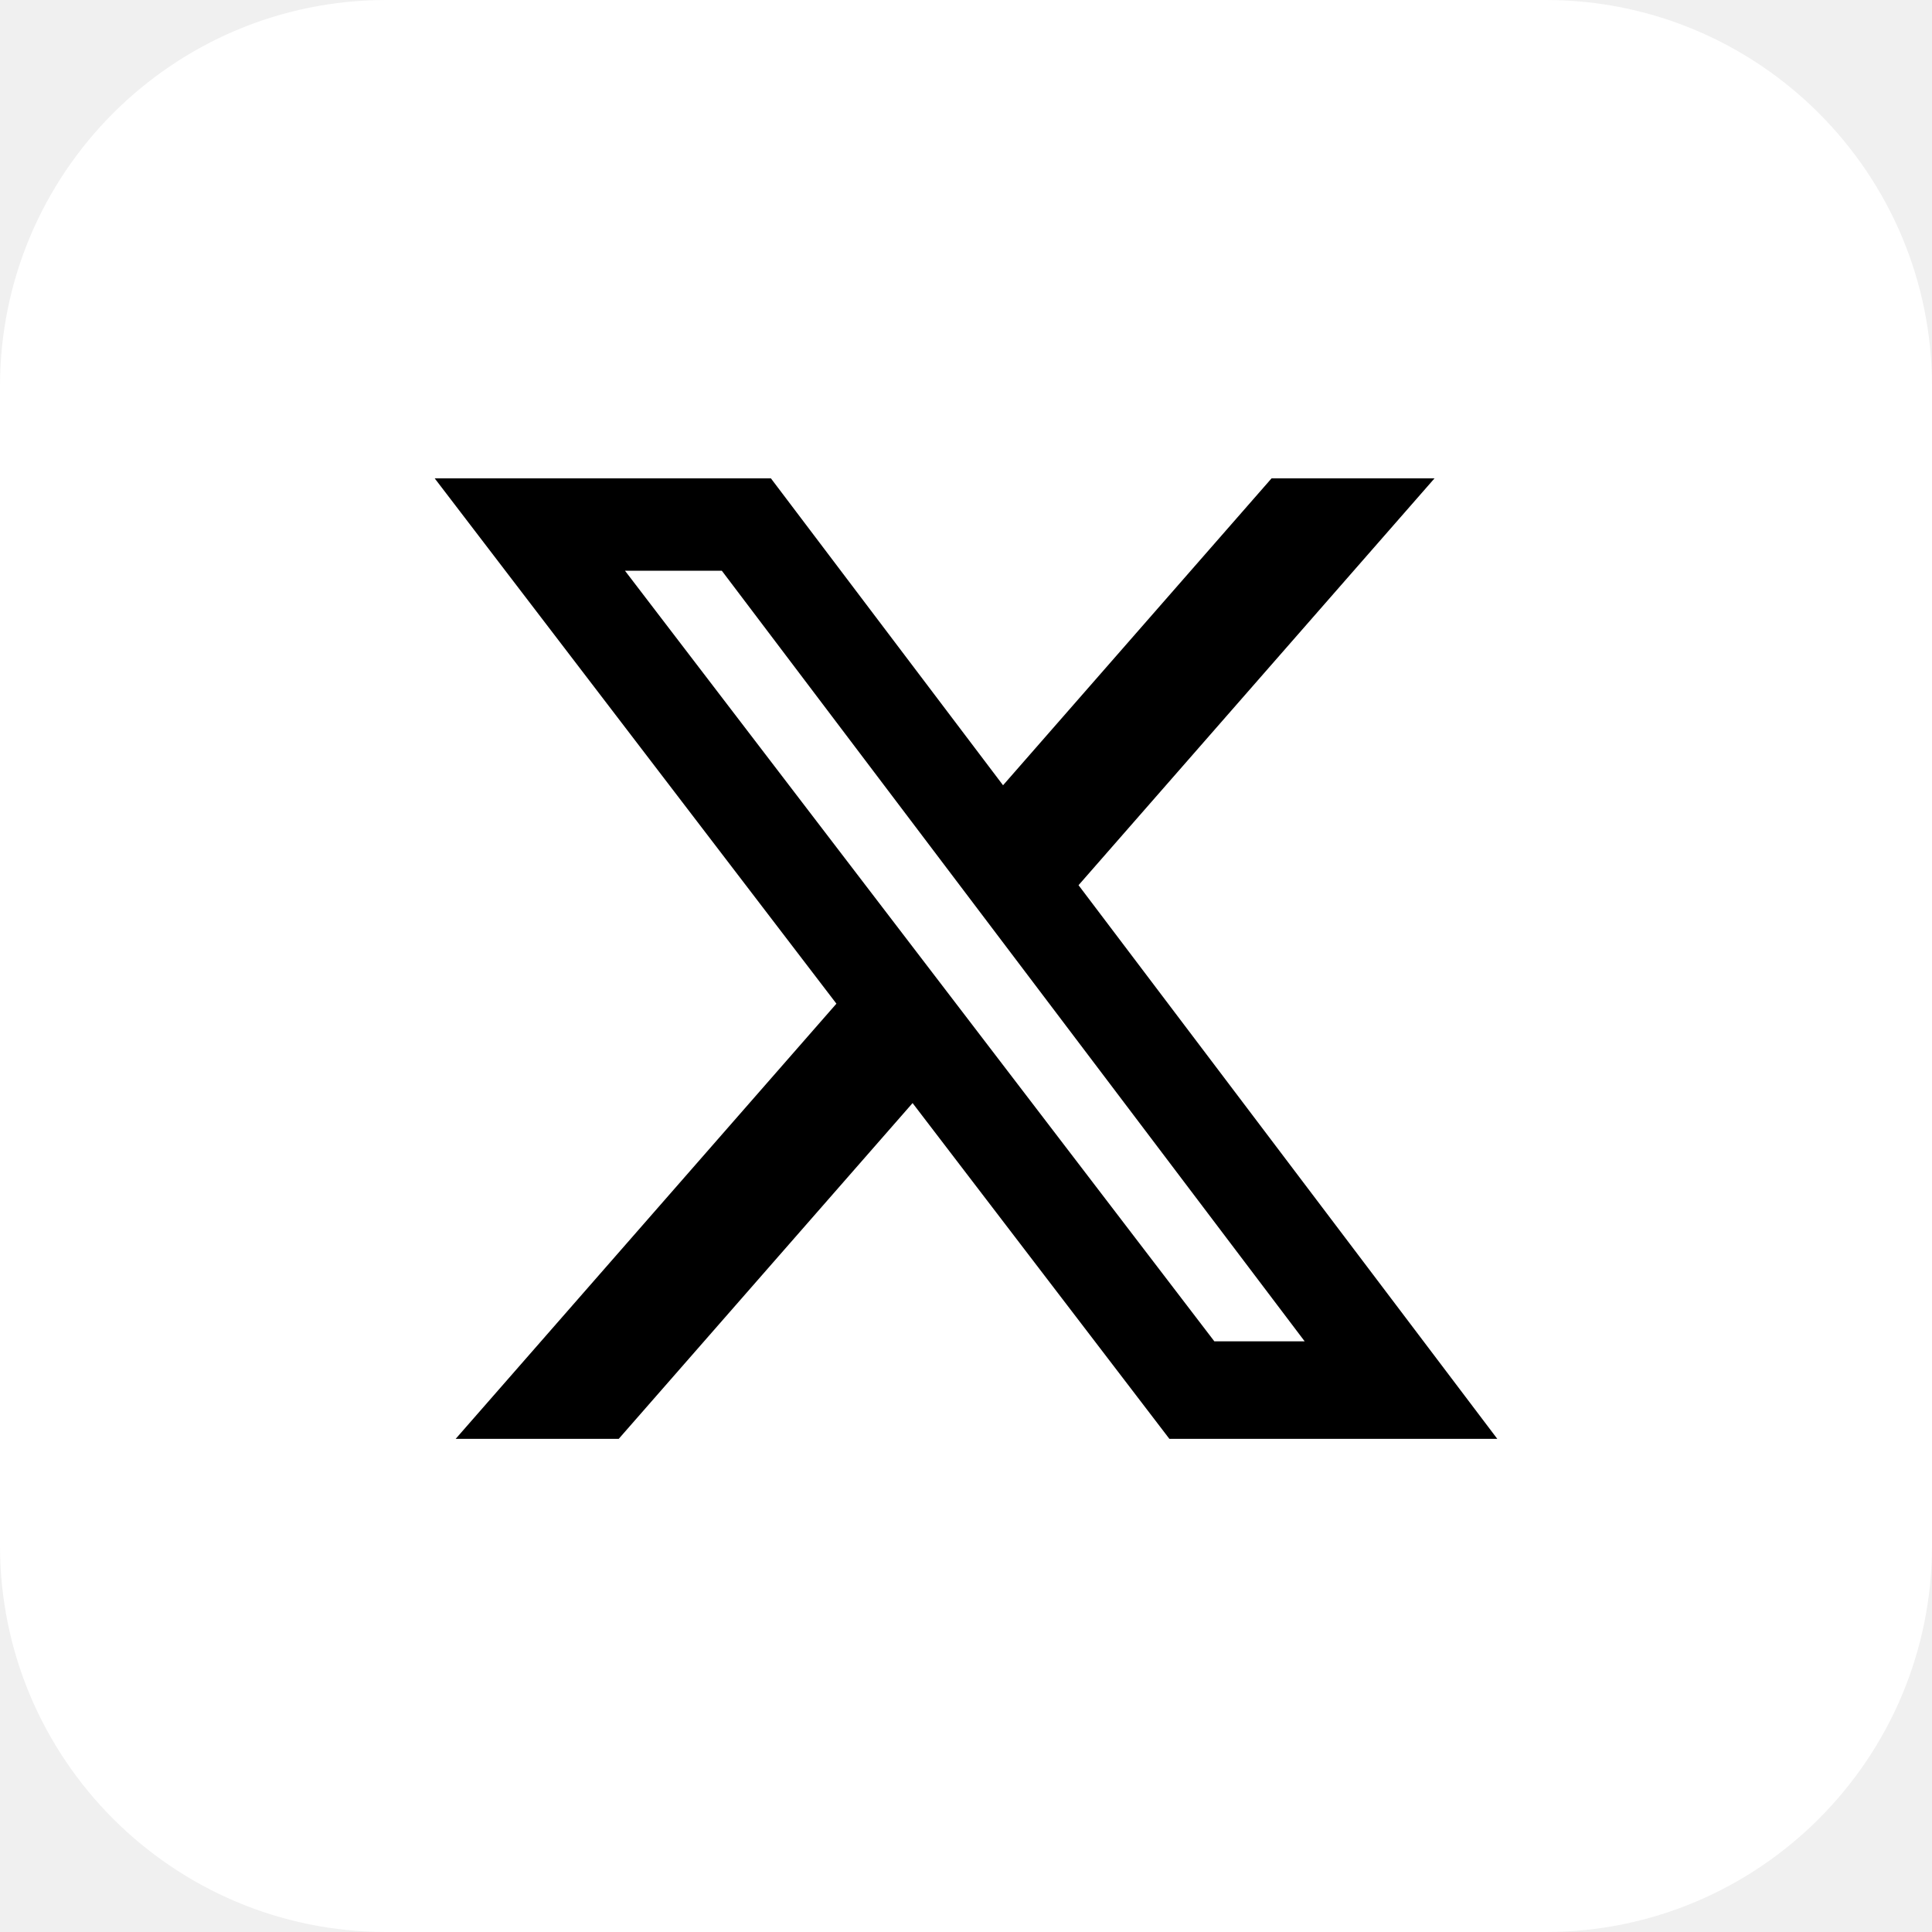
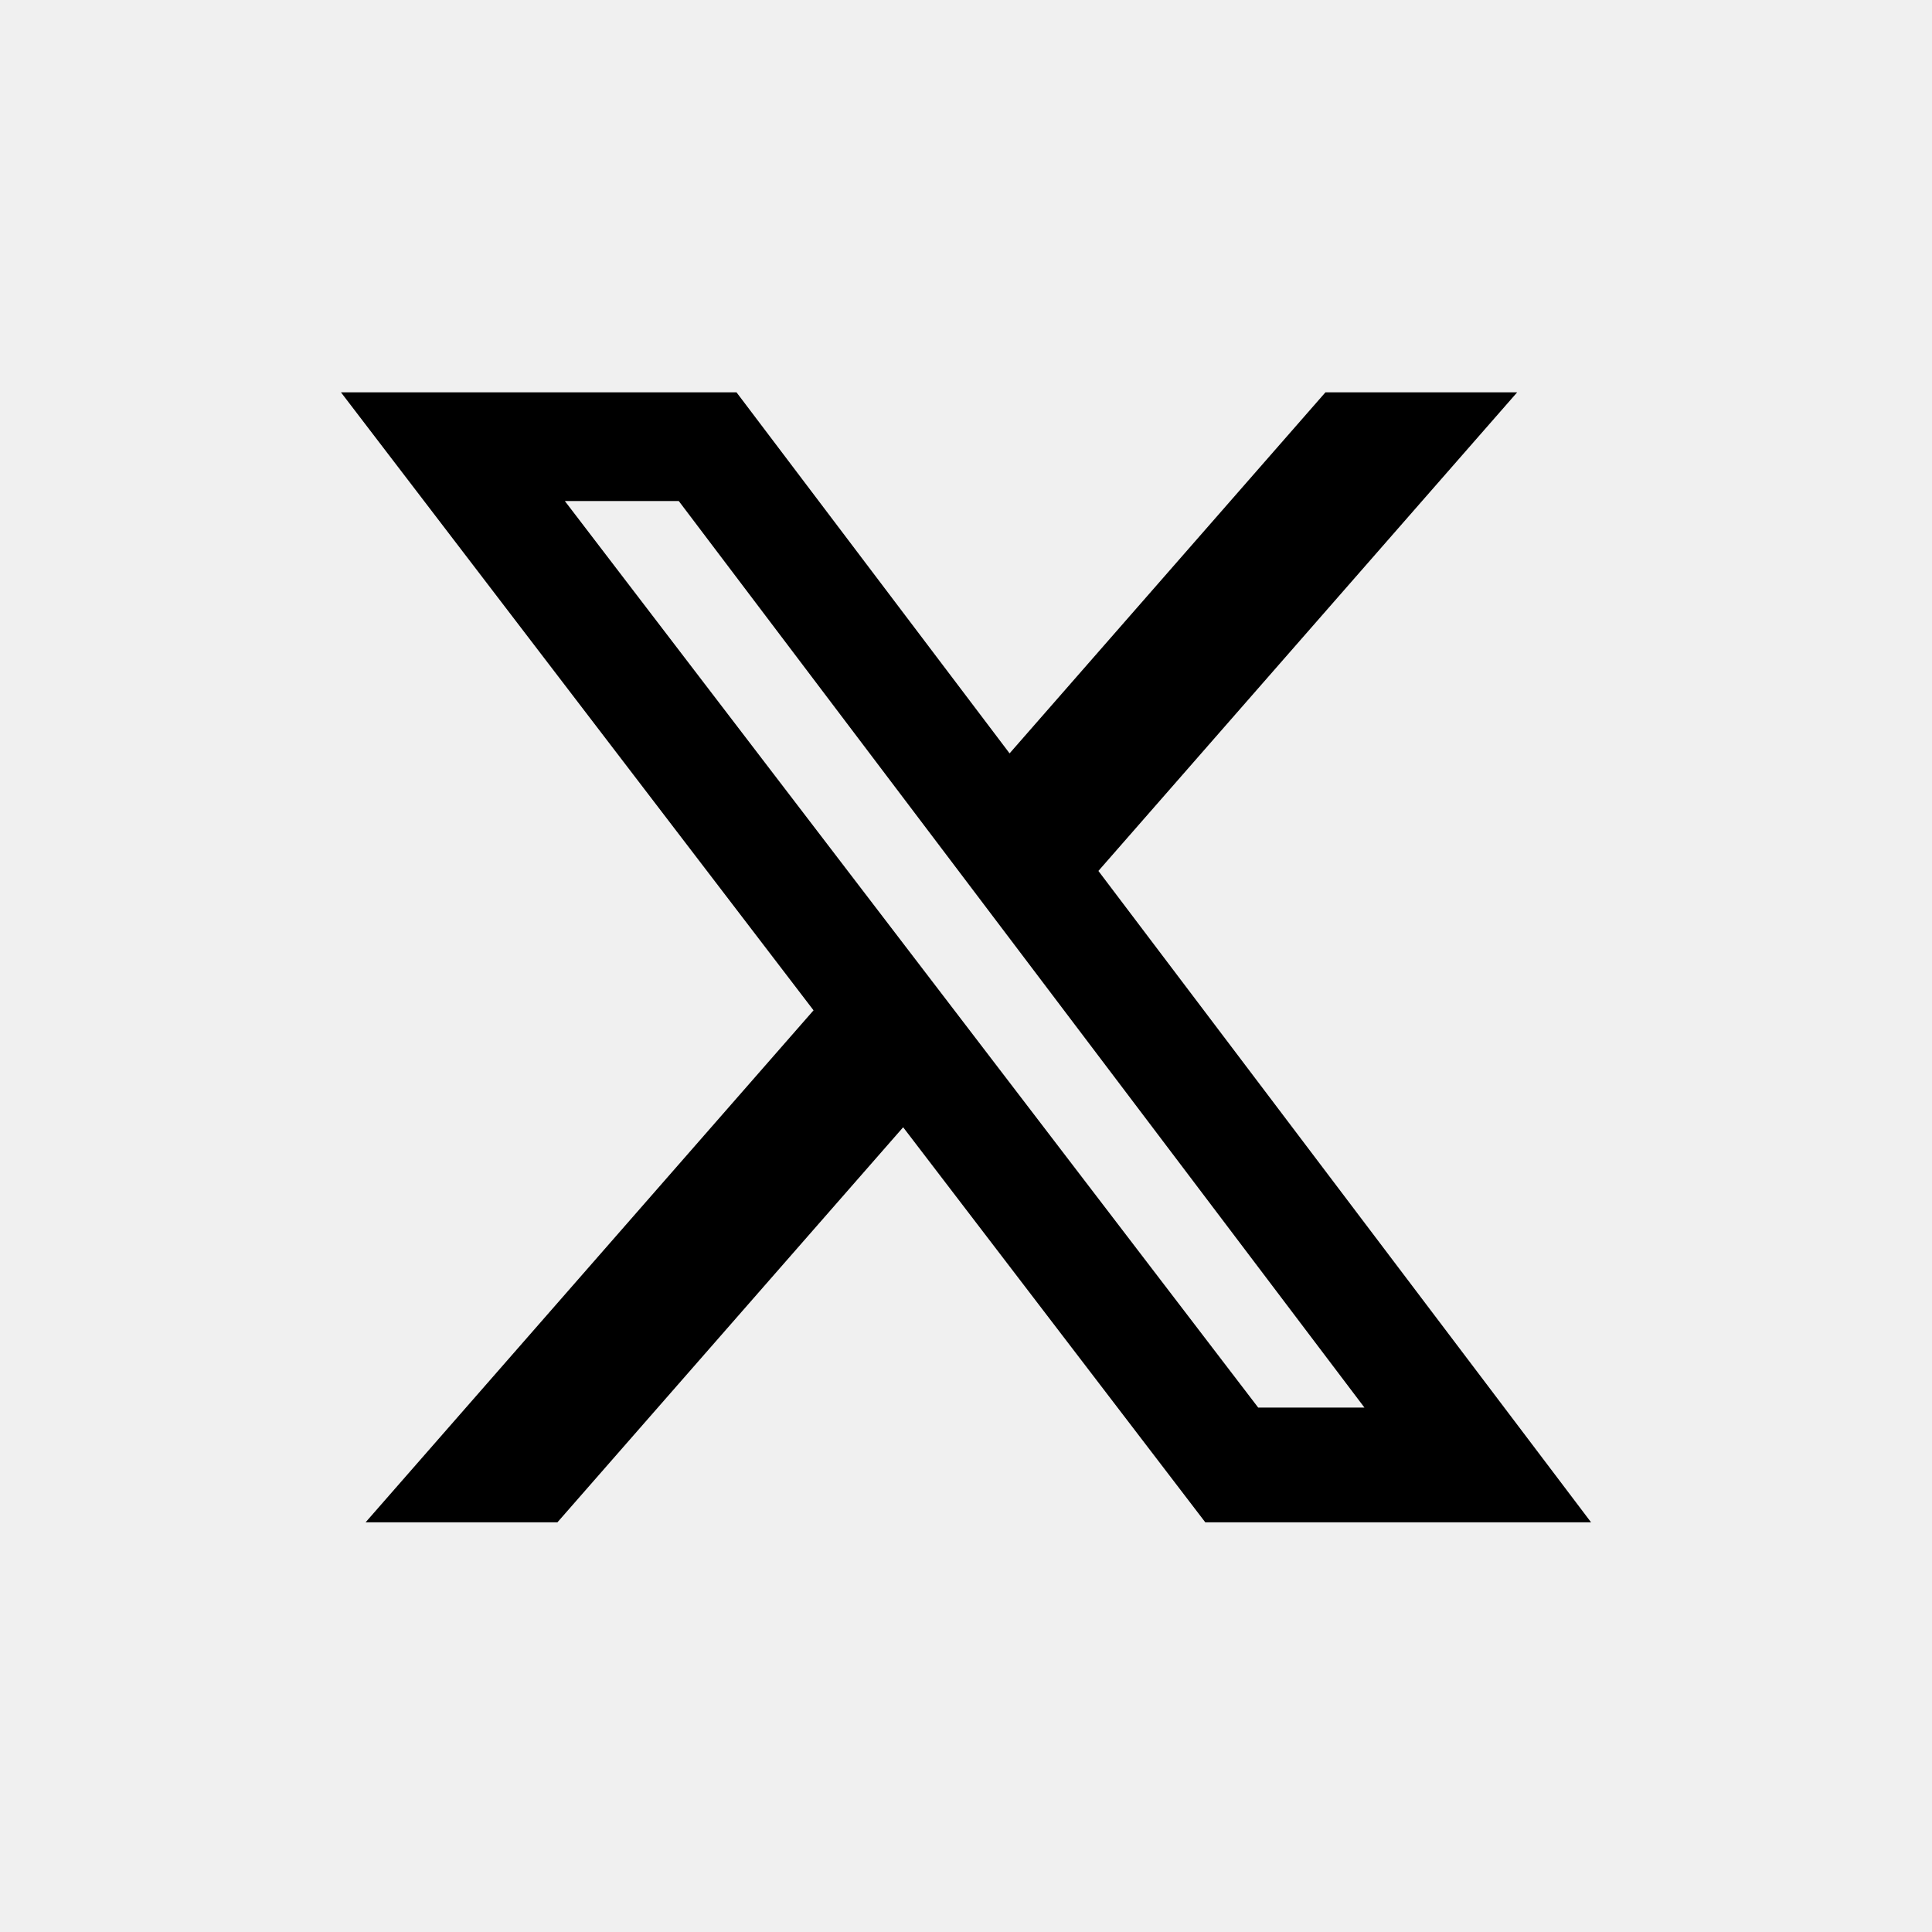
- <svg xmlns="http://www.w3.org/2000/svg" width="40" height="40" viewBox="0 0 40 40" fill="none">
-   <rect width="40" height="40" rx="8" fill="white" />
+ <svg xmlns="http://www.w3.org/2000/svg" width="20" height="20" viewBox="3 3 34 34" fill="none">
  <path d="M26.326 9.904H29.7L22.33 18.327L31 29.79H24.211L18.894 22.838L12.81 29.79H9.434L17.317 20.78L9 9.904H15.961L20.767 16.258L26.326 9.904ZM25.142 27.771H27.012L14.945 11.817H12.94L25.142 27.771Z" fill="black" />
</svg>
